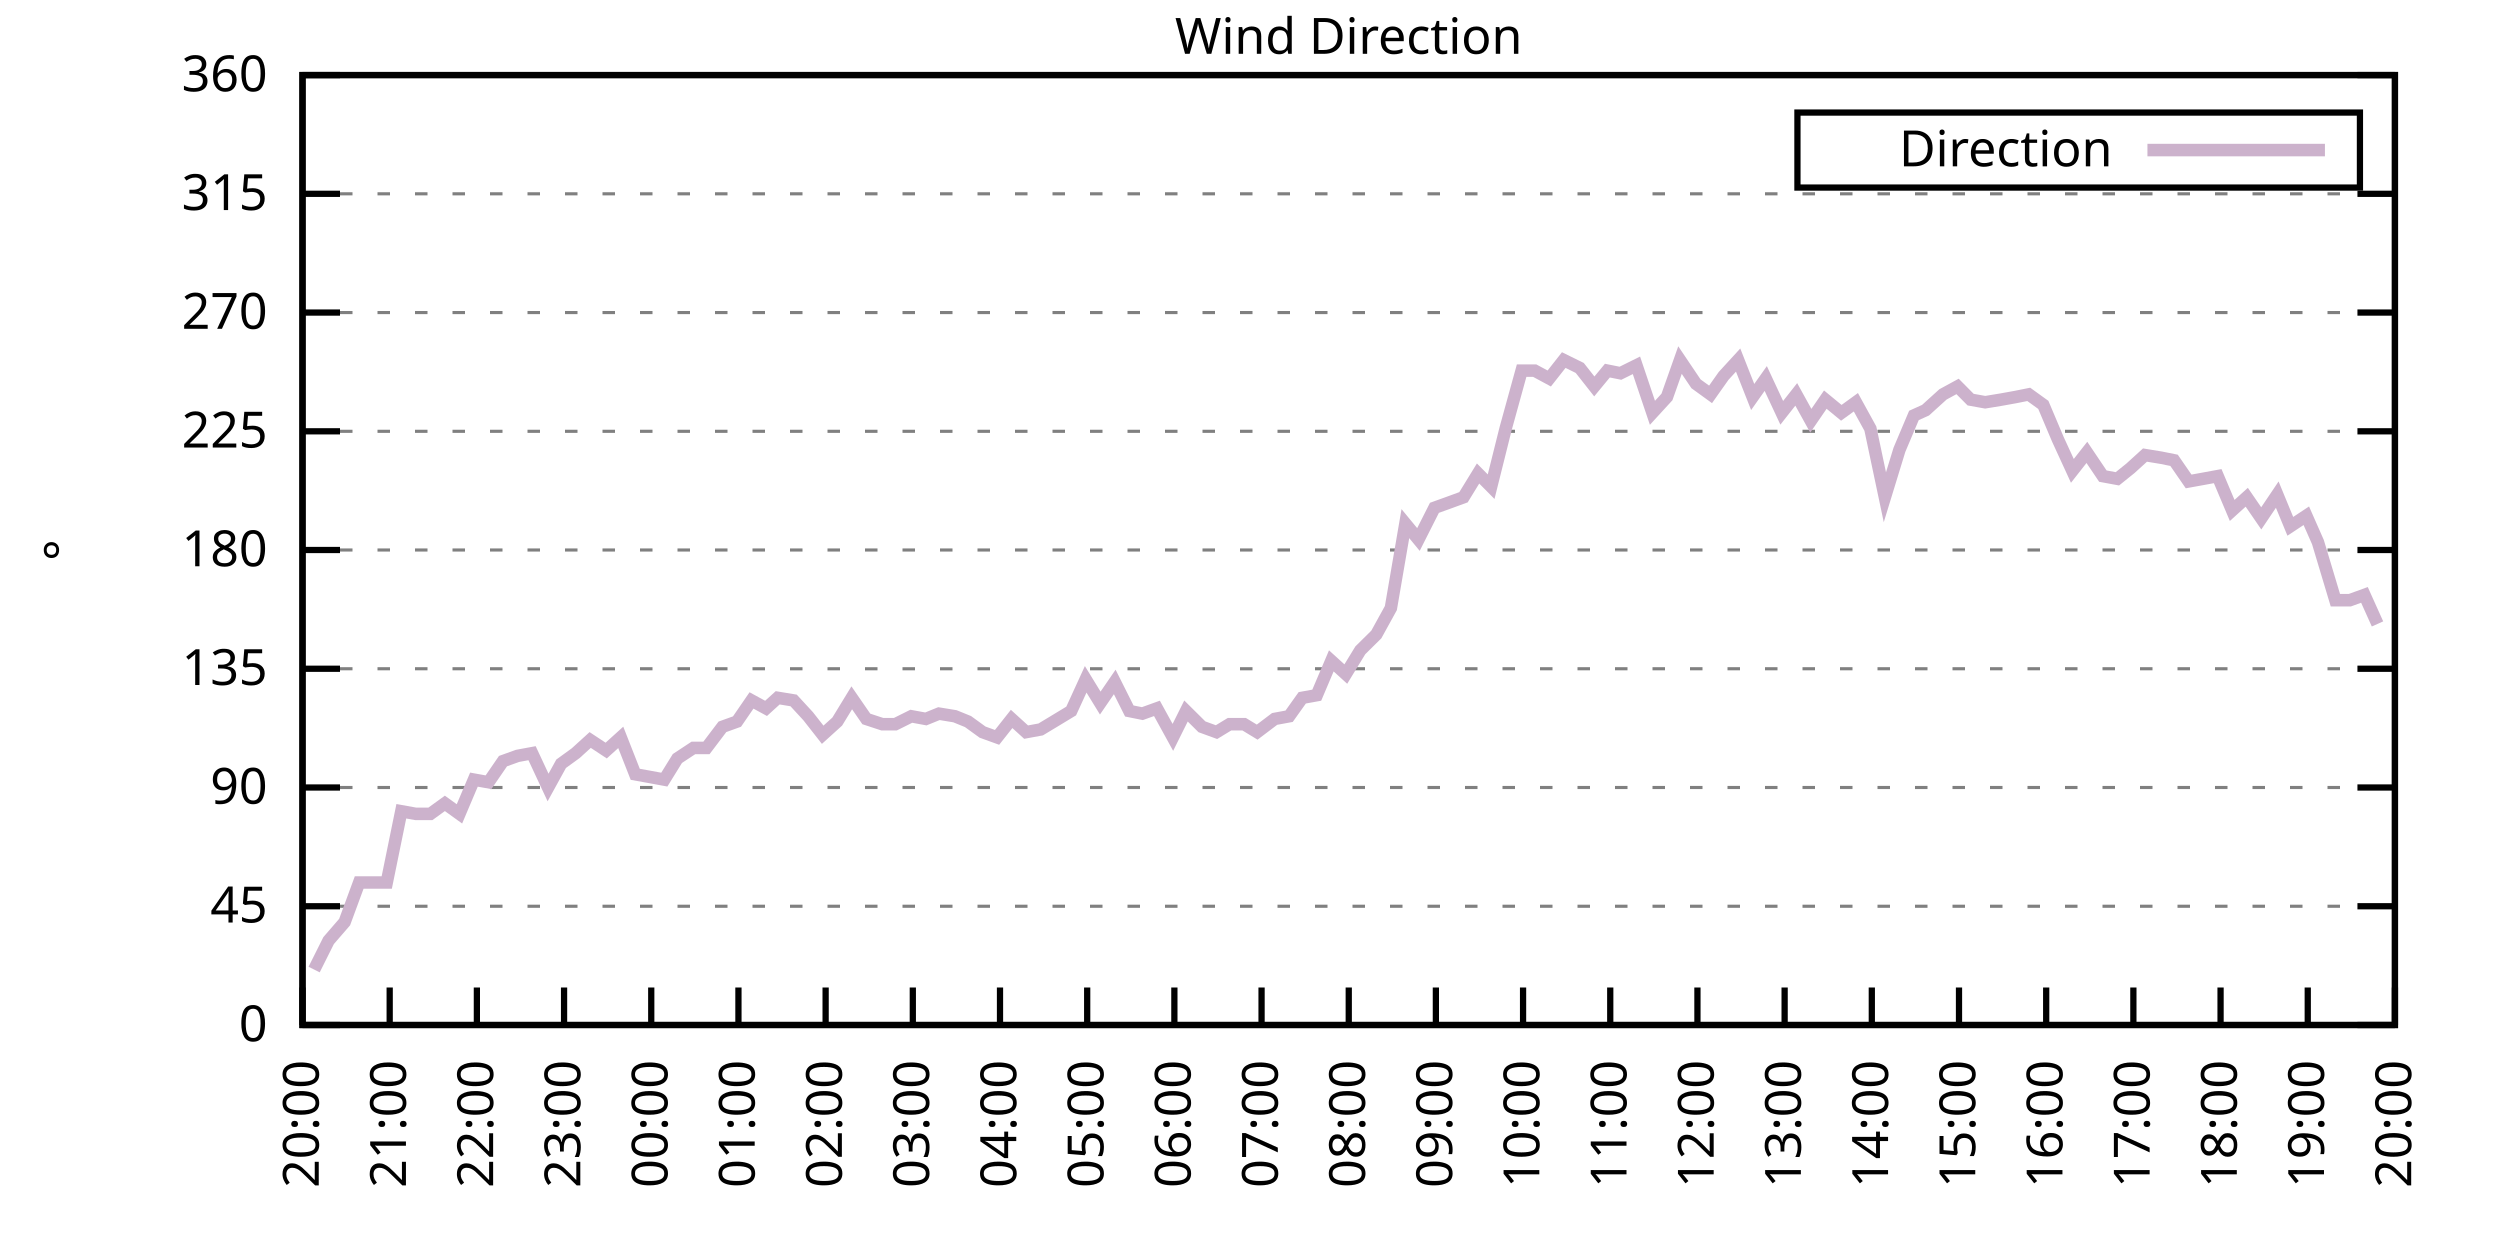
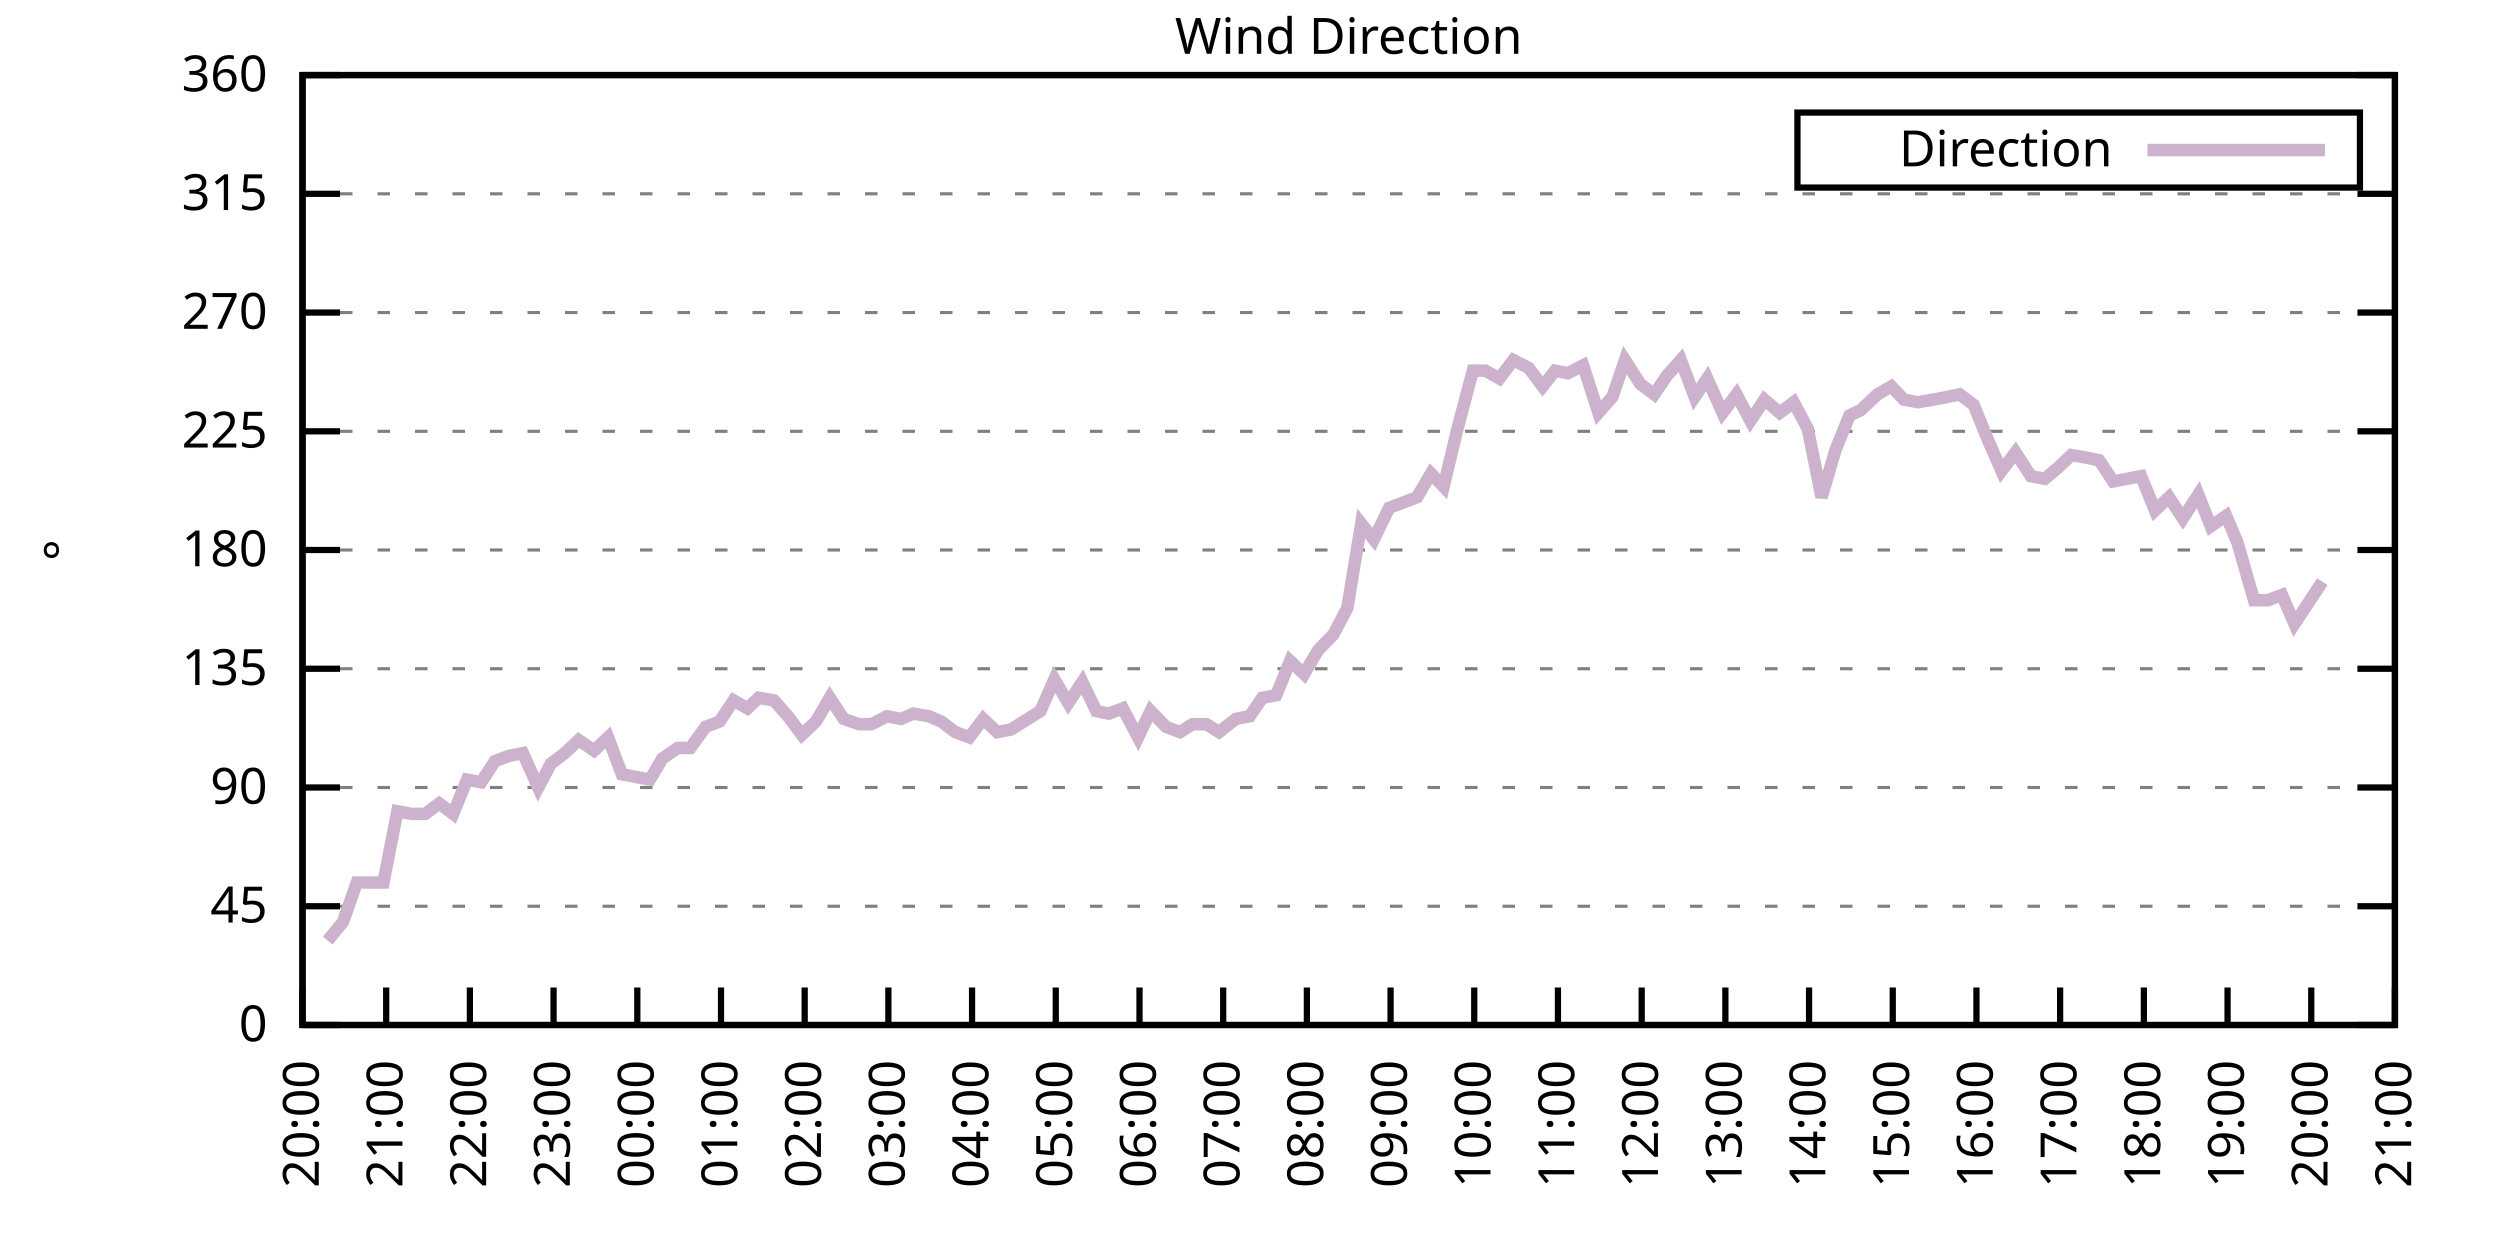
<svg xmlns="http://www.w3.org/2000/svg" xmlns:xlink="http://www.w3.org/1999/xlink" width="400" height="200" viewBox="0 0 400 200">
  <g id="gnuplot_canvas">
    <rect x="0" y="0" width="400" height="200" fill="none" />
    <defs>
      <circle id="gpDot" r="0.5" stroke-width="0.5" stroke="currentColor" />
      <path id="gpPt0" stroke-width="0.333" stroke="currentColor" d="M-1,0 h2 M0,-1 v2" />
      <path id="gpPt1" stroke-width="0.333" stroke="currentColor" d="M-1,-1 L1,1 M1,-1 L-1,1" />
      <path id="gpPt2" stroke-width="0.333" stroke="currentColor" d="M-1,0 L1,0 M0,-1 L0,1 M-1,-1 L1,1 M-1,1 L1,-1" />
      <rect id="gpPt3" stroke-width="0.333" stroke="currentColor" x="-1" y="-1" width="2" height="2" />
      <rect id="gpPt4" stroke-width="0.333" stroke="currentColor" fill="currentColor" x="-1" y="-1" width="2" height="2" />
      <circle id="gpPt5" stroke-width="0.333" stroke="currentColor" cx="0" cy="0" r="1" />
      <use xlink:href="#gpPt5" id="gpPt6" fill="currentColor" stroke="none" />
      <path id="gpPt7" stroke-width="0.333" stroke="currentColor" d="M0,-1.33 L-1.33,0.67 L1.33,0.67 z" />
      <use xlink:href="#gpPt7" id="gpPt8" fill="currentColor" stroke="none" />
      <use xlink:href="#gpPt7" id="gpPt9" stroke="currentColor" transform="rotate(180)" />
      <use xlink:href="#gpPt9" id="gpPt10" fill="currentColor" stroke="none" />
      <use xlink:href="#gpPt3" id="gpPt11" stroke="currentColor" transform="rotate(45)" />
      <use xlink:href="#gpPt11" id="gpPt12" fill="currentColor" stroke="none" />
      <path id="gpPt13" stroke-width="0.333" stroke="currentColor" d="M0,1.330 L1.265,0.411 L0.782,-1.067 L-0.782,-1.076 L-1.265,0.411 z" />
      <use xlink:href="#gpPt13" id="gpPt14" fill="currentColor" stroke="none" />
      <filter id="textbox" filterUnits="objectBoundingBox" x="0" y="0" height="1" width="1">
        <feFlood flood-color="white" flood-opacity="1" result="bgnd" />
        <feComposite in="SourceGraphic" in2="bgnd" operator="atop" />
      </filter>
      <filter id="greybox" filterUnits="objectBoundingBox" x="0" y="0" height="1" width="1">
        <feFlood flood-color="lightgrey" flood-opacity="1" result="grey" />
        <feComposite in="SourceGraphic" in2="grey" operator="atop" />
      </filter>
    </defs>
    <g fill="none" color="white" stroke="currentColor" stroke-width="1.00" stroke-linecap="butt" stroke-linejoin="miter">
</g>
    <g fill="none" color="black" stroke="currentColor" stroke-width="1.00" stroke-linecap="butt" stroke-linejoin="miter">
      <g stroke="none" shape-rendering="crispEdges">
        <polygon fill="rgb(255, 255, 255)" points="48.40,164.00 383.18,164.00 383.18,12.02 48.40,12.02 " />
      </g>
    </g>
    <g fill="none" color="black" stroke="currentColor" stroke-width="1.00" stroke-linecap="butt" stroke-linejoin="miter">
</g>
    <g fill="none" color="black" stroke="black" stroke-width="0.50" stroke-linecap="butt" stroke-linejoin="miter">
</g>
    <g fill="none" color="gray" stroke="currentColor" stroke-width="0.50" stroke-linecap="butt" stroke-linejoin="miter">
      <path stroke="gray" stroke-dasharray="2,4" class="gridline" d="M48.40,164.00 L383.19,164.00  " />
    </g>
    <g fill="none" color="gray" stroke="gray" stroke-width="1.00" stroke-linecap="butt" stroke-linejoin="miter">
</g>
    <g fill="none" color="black" stroke="currentColor" stroke-width="1.00" stroke-linecap="butt" stroke-linejoin="miter">
      <path stroke="black" d="M48.40,164.00 L54.40,164.00 M383.19,164.00 L377.19,164.00  " />
      <g transform="translate(42.80,166.60)" stroke="none" fill="black" font-family="Sans" font-size="8.00" text-anchor="end">
        <text>
          <tspan font-family="Sans"> 0</tspan>
        </text>
      </g>
    </g>
    <g fill="none" color="black" stroke="currentColor" stroke-width="1.00" stroke-linecap="butt" stroke-linejoin="miter">
</g>
    <g fill="none" color="black" stroke="black" stroke-width="0.50" stroke-linecap="butt" stroke-linejoin="miter">
</g>
    <g fill="none" color="gray" stroke="currentColor" stroke-width="0.50" stroke-linecap="butt" stroke-linejoin="miter">
      <path stroke="gray" stroke-dasharray="2,4" class="gridline" d="M48.40,145.00 L383.19,145.00  " />
    </g>
    <g fill="none" color="gray" stroke="gray" stroke-width="1.00" stroke-linecap="butt" stroke-linejoin="miter">
</g>
    <g fill="none" color="black" stroke="currentColor" stroke-width="1.00" stroke-linecap="butt" stroke-linejoin="miter">
      <path stroke="black" d="M48.40,145.00 L54.40,145.00 M383.19,145.00 L377.19,145.00  " />
      <g transform="translate(42.80,147.60)" stroke="none" fill="black" font-family="Sans" font-size="8.00" text-anchor="end">
        <text>
          <tspan font-family="Sans"> 45</tspan>
        </text>
      </g>
    </g>
    <g fill="none" color="black" stroke="currentColor" stroke-width="1.00" stroke-linecap="butt" stroke-linejoin="miter">
</g>
    <g fill="none" color="black" stroke="black" stroke-width="0.50" stroke-linecap="butt" stroke-linejoin="miter">
</g>
    <g fill="none" color="gray" stroke="currentColor" stroke-width="0.50" stroke-linecap="butt" stroke-linejoin="miter">
      <path stroke="gray" stroke-dasharray="2,4" class="gridline" d="M48.40,126.00 L383.19,126.00  " />
    </g>
    <g fill="none" color="gray" stroke="gray" stroke-width="1.00" stroke-linecap="butt" stroke-linejoin="miter">
</g>
    <g fill="none" color="black" stroke="currentColor" stroke-width="1.00" stroke-linecap="butt" stroke-linejoin="miter">
      <path stroke="black" d="M48.40,126.00 L54.40,126.00 M383.19,126.00 L377.19,126.00  " />
      <g transform="translate(42.80,128.60)" stroke="none" fill="black" font-family="Sans" font-size="8.00" text-anchor="end">
        <text>
          <tspan font-family="Sans"> 90</tspan>
        </text>
      </g>
    </g>
    <g fill="none" color="black" stroke="currentColor" stroke-width="1.00" stroke-linecap="butt" stroke-linejoin="miter">
</g>
    <g fill="none" color="black" stroke="black" stroke-width="0.50" stroke-linecap="butt" stroke-linejoin="miter">
</g>
    <g fill="none" color="gray" stroke="currentColor" stroke-width="0.50" stroke-linecap="butt" stroke-linejoin="miter">
      <path stroke="gray" stroke-dasharray="2,4" class="gridline" d="M48.40,107.00 L383.19,107.00  " />
    </g>
    <g fill="none" color="gray" stroke="gray" stroke-width="1.00" stroke-linecap="butt" stroke-linejoin="miter">
</g>
    <g fill="none" color="black" stroke="currentColor" stroke-width="1.00" stroke-linecap="butt" stroke-linejoin="miter">
      <path stroke="black" d="M48.40,107.00 L54.40,107.00 M383.19,107.00 L377.19,107.00  " />
      <g transform="translate(42.80,109.60)" stroke="none" fill="black" font-family="Sans" font-size="8.00" text-anchor="end">
        <text>
          <tspan font-family="Sans"> 135</tspan>
        </text>
      </g>
    </g>
    <g fill="none" color="black" stroke="currentColor" stroke-width="1.00" stroke-linecap="butt" stroke-linejoin="miter">
</g>
    <g fill="none" color="black" stroke="black" stroke-width="0.50" stroke-linecap="butt" stroke-linejoin="miter">
</g>
    <g fill="none" color="gray" stroke="currentColor" stroke-width="0.50" stroke-linecap="butt" stroke-linejoin="miter">
      <path stroke="gray" stroke-dasharray="2,4" class="gridline" d="M48.40,88.00 L383.19,88.00  " />
    </g>
    <g fill="none" color="gray" stroke="gray" stroke-width="1.00" stroke-linecap="butt" stroke-linejoin="miter">
</g>
    <g fill="none" color="black" stroke="currentColor" stroke-width="1.00" stroke-linecap="butt" stroke-linejoin="miter">
      <path stroke="black" d="M48.40,88.00 L54.40,88.00 M383.19,88.00 L377.19,88.00  " />
      <g transform="translate(42.80,90.60)" stroke="none" fill="black" font-family="Sans" font-size="8.00" text-anchor="end">
        <text>
          <tspan font-family="Sans"> 180</tspan>
        </text>
      </g>
    </g>
    <g fill="none" color="black" stroke="currentColor" stroke-width="1.00" stroke-linecap="butt" stroke-linejoin="miter">
</g>
    <g fill="none" color="black" stroke="black" stroke-width="0.50" stroke-linecap="butt" stroke-linejoin="miter">
</g>
    <g fill="none" color="gray" stroke="currentColor" stroke-width="0.50" stroke-linecap="butt" stroke-linejoin="miter">
      <path stroke="gray" stroke-dasharray="2,4" class="gridline" d="M48.40,69.01 L383.19,69.01  " />
    </g>
    <g fill="none" color="gray" stroke="gray" stroke-width="1.00" stroke-linecap="butt" stroke-linejoin="miter">
</g>
    <g fill="none" color="black" stroke="currentColor" stroke-width="1.00" stroke-linecap="butt" stroke-linejoin="miter">
      <path stroke="black" d="M48.40,69.01 L54.40,69.01 M383.19,69.01 L377.19,69.01  " />
      <g transform="translate(42.80,71.61)" stroke="none" fill="black" font-family="Sans" font-size="8.00" text-anchor="end">
        <text>
          <tspan font-family="Sans"> 225</tspan>
        </text>
      </g>
    </g>
    <g fill="none" color="black" stroke="currentColor" stroke-width="1.00" stroke-linecap="butt" stroke-linejoin="miter">
</g>
    <g fill="none" color="black" stroke="black" stroke-width="0.50" stroke-linecap="butt" stroke-linejoin="miter">
</g>
    <g fill="none" color="gray" stroke="currentColor" stroke-width="0.50" stroke-linecap="butt" stroke-linejoin="miter">
      <path stroke="gray" stroke-dasharray="2,4" class="gridline" d="M48.40,50.01 L383.19,50.01  " />
    </g>
    <g fill="none" color="gray" stroke="gray" stroke-width="1.00" stroke-linecap="butt" stroke-linejoin="miter">
</g>
    <g fill="none" color="black" stroke="currentColor" stroke-width="1.00" stroke-linecap="butt" stroke-linejoin="miter">
      <path stroke="black" d="M48.40,50.01 L54.40,50.01 M383.19,50.01 L377.19,50.01  " />
      <g transform="translate(42.80,52.61)" stroke="none" fill="black" font-family="Sans" font-size="8.00" text-anchor="end">
        <text>
          <tspan font-family="Sans"> 270</tspan>
        </text>
      </g>
    </g>
    <g fill="none" color="black" stroke="currentColor" stroke-width="1.00" stroke-linecap="butt" stroke-linejoin="miter">
</g>
    <g fill="none" color="black" stroke="black" stroke-width="0.50" stroke-linecap="butt" stroke-linejoin="miter">
</g>
    <g fill="none" color="gray" stroke="currentColor" stroke-width="0.50" stroke-linecap="butt" stroke-linejoin="miter">
      <path stroke="gray" stroke-dasharray="2,4" class="gridline" d="M48.40,31.01 L383.19,31.01  " />
    </g>
    <g fill="none" color="gray" stroke="gray" stroke-width="1.00" stroke-linecap="butt" stroke-linejoin="miter">
</g>
    <g fill="none" color="black" stroke="currentColor" stroke-width="1.00" stroke-linecap="butt" stroke-linejoin="miter">
      <path stroke="black" d="M48.40,31.01 L54.40,31.01 M383.19,31.01 L377.19,31.01  " />
      <g transform="translate(42.80,33.61)" stroke="none" fill="black" font-family="Sans" font-size="8.00" text-anchor="end">
        <text>
          <tspan font-family="Sans"> 315</tspan>
        </text>
      </g>
    </g>
    <g fill="none" color="black" stroke="currentColor" stroke-width="1.00" stroke-linecap="butt" stroke-linejoin="miter">
</g>
    <g fill="none" color="black" stroke="black" stroke-width="0.50" stroke-linecap="butt" stroke-linejoin="miter">
</g>
    <g fill="none" color="gray" stroke="currentColor" stroke-width="0.50" stroke-linecap="butt" stroke-linejoin="miter">
      <path stroke="gray" stroke-dasharray="2,4" class="gridline" d="M48.40,12.01 L383.19,12.01  " />
    </g>
    <g fill="none" color="gray" stroke="gray" stroke-width="1.00" stroke-linecap="butt" stroke-linejoin="miter">
</g>
    <g fill="none" color="black" stroke="currentColor" stroke-width="1.00" stroke-linecap="butt" stroke-linejoin="miter">
      <path stroke="black" d="M48.40,12.01 L54.40,12.01 M383.19,12.01 L377.19,12.01  " />
      <g transform="translate(42.80,14.61)" stroke="none" fill="black" font-family="Sans" font-size="8.00" text-anchor="end">
        <text>
          <tspan font-family="Sans"> 360</tspan>
        </text>
      </g>
    </g>
    <g fill="none" color="black" stroke="currentColor" stroke-width="1.00" stroke-linecap="butt" stroke-linejoin="miter">
      <path stroke="black" d="M48.40,164.00 L48.40,158.00  " />
      <g transform="translate(51.00,169.60) rotate(270.00)" stroke="none" fill="black" font-family="Sans" font-size="8.00" text-anchor="end">
        <text>
          <tspan font-family="Sans">20:00</tspan>
        </text>
      </g>
    </g>
    <g fill="none" color="black" stroke="currentColor" stroke-width="1.00" stroke-linecap="butt" stroke-linejoin="miter">
-       <path stroke="black" d="M62.35,164.00 L62.35,158.00  " />
-       <g transform="translate(64.95,169.60) rotate(270.00)" stroke="none" fill="black" font-family="Sans" font-size="8.00" text-anchor="end">
+       <path stroke="black" d="M61.79,164.00 L61.79,158.00  " />
+       <g transform="translate(64.39,169.60) rotate(270.00)" stroke="none" fill="black" font-family="Sans" font-size="8.00" text-anchor="end">
        <text>
          <tspan font-family="Sans">21:00</tspan>
        </text>
      </g>
    </g>
    <g fill="none" color="black" stroke="currentColor" stroke-width="1.00" stroke-linecap="butt" stroke-linejoin="miter">
-       <path stroke="black" d="M76.30,164.00 L76.30,158.00  " />
-       <g transform="translate(78.90,169.60) rotate(270.00)" stroke="none" fill="black" font-family="Sans" font-size="8.00" text-anchor="end">
+       <path stroke="black" d="M75.18,164.00 L75.18,158.00  " />
+       <g transform="translate(77.78,169.60) rotate(270.00)" stroke="none" fill="black" font-family="Sans" font-size="8.00" text-anchor="end">
        <text>
          <tspan font-family="Sans">22:00</tspan>
        </text>
      </g>
    </g>
    <g fill="none" color="black" stroke="currentColor" stroke-width="1.00" stroke-linecap="butt" stroke-linejoin="miter">
-       <path stroke="black" d="M90.25,164.00 L90.25,158.00  " />
-       <g transform="translate(92.85,169.60) rotate(270.00)" stroke="none" fill="black" font-family="Sans" font-size="8.00" text-anchor="end">
+       <path stroke="black" d="M88.57,164.00 L88.57,158.00  " />
+       <g transform="translate(91.17,169.60) rotate(270.00)" stroke="none" fill="black" font-family="Sans" font-size="8.00" text-anchor="end">
        <text>
          <tspan font-family="Sans">23:00</tspan>
        </text>
      </g>
    </g>
    <g fill="none" color="black" stroke="currentColor" stroke-width="1.00" stroke-linecap="butt" stroke-linejoin="miter">
-       <path stroke="black" d="M104.20,164.00 L104.20,158.00  " />
-       <g transform="translate(106.80,169.60) rotate(270.00)" stroke="none" fill="black" font-family="Sans" font-size="8.00" text-anchor="end">
+       <path stroke="black" d="M101.97,164.00 L101.97,158.00  " />
+       <g transform="translate(104.57,169.60) rotate(270.00)" stroke="none" fill="black" font-family="Sans" font-size="8.00" text-anchor="end">
        <text>
          <tspan font-family="Sans">00:00</tspan>
        </text>
      </g>
    </g>
    <g fill="none" color="black" stroke="currentColor" stroke-width="1.00" stroke-linecap="butt" stroke-linejoin="miter">
-       <path stroke="black" d="M118.15,164.00 L118.15,158.00  " />
-       <g transform="translate(120.75,169.60) rotate(270.00)" stroke="none" fill="black" font-family="Sans" font-size="8.00" text-anchor="end">
+       <path stroke="black" d="M115.36,164.00 L115.36,158.00  " />
+       <g transform="translate(117.96,169.60) rotate(270.00)" stroke="none" fill="black" font-family="Sans" font-size="8.00" text-anchor="end">
        <text>
          <tspan font-family="Sans">01:00</tspan>
        </text>
      </g>
    </g>
    <g fill="none" color="black" stroke="currentColor" stroke-width="1.00" stroke-linecap="butt" stroke-linejoin="miter">
-       <path stroke="black" d="M132.10,164.00 L132.10,158.00  " />
-       <g transform="translate(134.70,169.60) rotate(270.00)" stroke="none" fill="black" font-family="Sans" font-size="8.00" text-anchor="end">
+       <path stroke="black" d="M128.75,164.00 L128.75,158.00  " />
+       <g transform="translate(131.35,169.60) rotate(270.00)" stroke="none" fill="black" font-family="Sans" font-size="8.00" text-anchor="end">
        <text>
          <tspan font-family="Sans">02:00</tspan>
        </text>
      </g>
    </g>
    <g fill="none" color="black" stroke="currentColor" stroke-width="1.00" stroke-linecap="butt" stroke-linejoin="miter">
-       <path stroke="black" d="M146.05,164.00 L146.05,158.00  " />
-       <g transform="translate(148.65,169.60) rotate(270.00)" stroke="none" fill="black" font-family="Sans" font-size="8.00" text-anchor="end">
+       <path stroke="black" d="M142.14,164.00 L142.14,158.00  " />
+       <g transform="translate(144.74,169.60) rotate(270.00)" stroke="none" fill="black" font-family="Sans" font-size="8.00" text-anchor="end">
        <text>
          <tspan font-family="Sans">03:00</tspan>
        </text>
      </g>
    </g>
    <g fill="none" color="black" stroke="currentColor" stroke-width="1.00" stroke-linecap="butt" stroke-linejoin="miter">
-       <path stroke="black" d="M160.00,164.00 L160.00,158.00  " />
-       <g transform="translate(162.60,169.60) rotate(270.00)" stroke="none" fill="black" font-family="Sans" font-size="8.00" text-anchor="end">
+       <path stroke="black" d="M155.53,164.00 L155.53,158.00  " />
+       <g transform="translate(158.13,169.60) rotate(270.00)" stroke="none" fill="black" font-family="Sans" font-size="8.00" text-anchor="end">
        <text>
          <tspan font-family="Sans">04:00</tspan>
        </text>
      </g>
    </g>
    <g fill="none" color="black" stroke="currentColor" stroke-width="1.00" stroke-linecap="butt" stroke-linejoin="miter">
-       <path stroke="black" d="M173.95,164.00 L173.95,158.00  " />
-       <g transform="translate(176.55,169.60) rotate(270.00)" stroke="none" fill="black" font-family="Sans" font-size="8.00" text-anchor="end">
+       <path stroke="black" d="M168.92,164.00 L168.92,158.00  " />
+       <g transform="translate(171.52,169.60) rotate(270.00)" stroke="none" fill="black" font-family="Sans" font-size="8.00" text-anchor="end">
        <text>
          <tspan font-family="Sans">05:00</tspan>
        </text>
      </g>
    </g>
    <g fill="none" color="black" stroke="currentColor" stroke-width="1.00" stroke-linecap="butt" stroke-linejoin="miter">
-       <path stroke="black" d="M187.90,164.00 L187.90,158.00  " />
-       <g transform="translate(190.50,169.60) rotate(270.00)" stroke="none" fill="black" font-family="Sans" font-size="8.00" text-anchor="end">
+       <path stroke="black" d="M182.32,164.00 L182.32,158.00  " />
+       <g transform="translate(184.92,169.60) rotate(270.00)" stroke="none" fill="black" font-family="Sans" font-size="8.00" text-anchor="end">
        <text>
          <tspan font-family="Sans">06:00</tspan>
        </text>
      </g>
    </g>
    <g fill="none" color="black" stroke="currentColor" stroke-width="1.00" stroke-linecap="butt" stroke-linejoin="miter">
-       <path stroke="black" d="M201.85,164.00 L201.85,158.00  " />
-       <g transform="translate(204.45,169.60) rotate(270.00)" stroke="none" fill="black" font-family="Sans" font-size="8.00" text-anchor="end">
+       <path stroke="black" d="M195.71,164.00 L195.71,158.00  " />
+       <g transform="translate(198.31,169.60) rotate(270.00)" stroke="none" fill="black" font-family="Sans" font-size="8.00" text-anchor="end">
        <text>
          <tspan font-family="Sans">07:00</tspan>
        </text>
      </g>
    </g>
    <g fill="none" color="black" stroke="currentColor" stroke-width="1.00" stroke-linecap="butt" stroke-linejoin="miter">
-       <path stroke="black" d="M215.80,164.00 L215.80,158.00  " />
-       <g transform="translate(218.40,169.60) rotate(270.00)" stroke="none" fill="black" font-family="Sans" font-size="8.00" text-anchor="end">
+       <path stroke="black" d="M209.10,164.00 L209.10,158.00  " />
+       <g transform="translate(211.70,169.60) rotate(270.00)" stroke="none" fill="black" font-family="Sans" font-size="8.00" text-anchor="end">
        <text>
          <tspan font-family="Sans">08:00</tspan>
        </text>
      </g>
    </g>
    <g fill="none" color="black" stroke="currentColor" stroke-width="1.00" stroke-linecap="butt" stroke-linejoin="miter">
-       <path stroke="black" d="M229.74,164.00 L229.74,158.00  " />
-       <g transform="translate(232.34,169.60) rotate(270.00)" stroke="none" fill="black" font-family="Sans" font-size="8.00" text-anchor="end">
+       <path stroke="black" d="M222.49,164.00 L222.49,158.00  " />
+       <g transform="translate(225.09,169.60) rotate(270.00)" stroke="none" fill="black" font-family="Sans" font-size="8.00" text-anchor="end">
        <text>
          <tspan font-family="Sans">09:00</tspan>
        </text>
      </g>
    </g>
    <g fill="none" color="black" stroke="currentColor" stroke-width="1.00" stroke-linecap="butt" stroke-linejoin="miter">
-       <path stroke="black" d="M243.69,164.00 L243.69,158.00  " />
-       <g transform="translate(246.29,169.60) rotate(270.00)" stroke="none" fill="black" font-family="Sans" font-size="8.00" text-anchor="end">
+       <path stroke="black" d="M235.88,164.00 L235.88,158.00  " />
+       <g transform="translate(238.48,169.60) rotate(270.00)" stroke="none" fill="black" font-family="Sans" font-size="8.00" text-anchor="end">
        <text>
          <tspan font-family="Sans">10:00</tspan>
        </text>
      </g>
    </g>
    <g fill="none" color="black" stroke="currentColor" stroke-width="1.00" stroke-linecap="butt" stroke-linejoin="miter">
-       <path stroke="black" d="M257.64,164.00 L257.64,158.00  " />
-       <g transform="translate(260.24,169.60) rotate(270.00)" stroke="none" fill="black" font-family="Sans" font-size="8.00" text-anchor="end">
+       <path stroke="black" d="M249.27,164.00 L249.27,158.00  " />
+       <g transform="translate(251.87,169.60) rotate(270.00)" stroke="none" fill="black" font-family="Sans" font-size="8.00" text-anchor="end">
        <text>
          <tspan font-family="Sans">11:00</tspan>
        </text>
      </g>
    </g>
    <g fill="none" color="black" stroke="currentColor" stroke-width="1.00" stroke-linecap="butt" stroke-linejoin="miter">
-       <path stroke="black" d="M271.59,164.00 L271.59,158.00  " />
-       <g transform="translate(274.19,169.60) rotate(270.00)" stroke="none" fill="black" font-family="Sans" font-size="8.00" text-anchor="end">
+       <path stroke="black" d="M262.67,164.00 L262.67,158.00  " />
+       <g transform="translate(265.27,169.60) rotate(270.00)" stroke="none" fill="black" font-family="Sans" font-size="8.00" text-anchor="end">
        <text>
          <tspan font-family="Sans">12:00</tspan>
        </text>
      </g>
    </g>
    <g fill="none" color="black" stroke="currentColor" stroke-width="1.00" stroke-linecap="butt" stroke-linejoin="miter">
-       <path stroke="black" d="M285.54,164.00 L285.54,158.00  " />
-       <g transform="translate(288.14,169.60) rotate(270.00)" stroke="none" fill="black" font-family="Sans" font-size="8.00" text-anchor="end">
+       <path stroke="black" d="M276.06,164.00 L276.06,158.00  " />
+       <g transform="translate(278.66,169.60) rotate(270.00)" stroke="none" fill="black" font-family="Sans" font-size="8.00" text-anchor="end">
        <text>
          <tspan font-family="Sans">13:00</tspan>
        </text>
      </g>
    </g>
    <g fill="none" color="black" stroke="currentColor" stroke-width="1.00" stroke-linecap="butt" stroke-linejoin="miter">
-       <path stroke="black" d="M299.49,164.00 L299.49,158.00  " />
-       <g transform="translate(302.09,169.60) rotate(270.00)" stroke="none" fill="black" font-family="Sans" font-size="8.00" text-anchor="end">
+       <path stroke="black" d="M289.45,164.00 L289.45,158.00  " />
+       <g transform="translate(292.05,169.60) rotate(270.00)" stroke="none" fill="black" font-family="Sans" font-size="8.00" text-anchor="end">
        <text>
          <tspan font-family="Sans">14:00</tspan>
        </text>
      </g>
    </g>
    <g fill="none" color="black" stroke="currentColor" stroke-width="1.00" stroke-linecap="butt" stroke-linejoin="miter">
-       <path stroke="black" d="M313.44,164.00 L313.44,158.00  " />
-       <g transform="translate(316.04,169.60) rotate(270.00)" stroke="none" fill="black" font-family="Sans" font-size="8.00" text-anchor="end">
+       <path stroke="black" d="M302.84,164.00 L302.84,158.00  " />
+       <g transform="translate(305.44,169.60) rotate(270.00)" stroke="none" fill="black" font-family="Sans" font-size="8.00" text-anchor="end">
        <text>
          <tspan font-family="Sans">15:00</tspan>
        </text>
      </g>
    </g>
    <g fill="none" color="black" stroke="currentColor" stroke-width="1.00" stroke-linecap="butt" stroke-linejoin="miter">
-       <path stroke="black" d="M327.39,164.00 L327.39,158.00  " />
-       <g transform="translate(329.99,169.60) rotate(270.00)" stroke="none" fill="black" font-family="Sans" font-size="8.00" text-anchor="end">
+       <path stroke="black" d="M316.23,164.00 L316.23,158.00  " />
+       <g transform="translate(318.83,169.60) rotate(270.00)" stroke="none" fill="black" font-family="Sans" font-size="8.00" text-anchor="end">
        <text>
          <tspan font-family="Sans">16:00</tspan>
        </text>
      </g>
    </g>
    <g fill="none" color="black" stroke="currentColor" stroke-width="1.00" stroke-linecap="butt" stroke-linejoin="miter">
-       <path stroke="black" d="M341.34,164.00 L341.34,158.00  " />
-       <g transform="translate(343.94,169.60) rotate(270.00)" stroke="none" fill="black" font-family="Sans" font-size="8.00" text-anchor="end">
+       <path stroke="black" d="M329.62,164.00 L329.62,158.00  " />
+       <g transform="translate(332.22,169.60) rotate(270.00)" stroke="none" fill="black" font-family="Sans" font-size="8.00" text-anchor="end">
        <text>
          <tspan font-family="Sans">17:00</tspan>
        </text>
      </g>
    </g>
    <g fill="none" color="black" stroke="currentColor" stroke-width="1.00" stroke-linecap="butt" stroke-linejoin="miter">
-       <path stroke="black" d="M355.29,164.00 L355.29,158.00  " />
-       <g transform="translate(357.89,169.60) rotate(270.00)" stroke="none" fill="black" font-family="Sans" font-size="8.00" text-anchor="end">
+       <path stroke="black" d="M343.02,164.00 L343.02,158.00  " />
+       <g transform="translate(345.62,169.60) rotate(270.00)" stroke="none" fill="black" font-family="Sans" font-size="8.00" text-anchor="end">
        <text>
          <tspan font-family="Sans">18:00</tspan>
        </text>
      </g>
    </g>
    <g fill="none" color="black" stroke="currentColor" stroke-width="1.00" stroke-linecap="butt" stroke-linejoin="miter">
-       <path stroke="black" d="M369.24,164.00 L369.24,158.00  " />
-       <g transform="translate(371.84,169.60) rotate(270.00)" stroke="none" fill="black" font-family="Sans" font-size="8.00" text-anchor="end">
+       <path stroke="black" d="M356.41,164.00 L356.41,158.00  " />
+       <g transform="translate(359.01,169.60) rotate(270.00)" stroke="none" fill="black" font-family="Sans" font-size="8.00" text-anchor="end">
        <text>
          <tspan font-family="Sans">19:00</tspan>
+         </text>
+       </g>
+     </g>
+     <g fill="none" color="black" stroke="currentColor" stroke-width="1.00" stroke-linecap="butt" stroke-linejoin="miter">
+       <path stroke="black" d="M369.80,164.00 L369.80,158.00  " />
+       <g transform="translate(372.40,169.60) rotate(270.00)" stroke="none" fill="black" font-family="Sans" font-size="8.00" text-anchor="end">
+         <text>
+           <tspan font-family="Sans">20:00</tspan>
        </text>
      </g>
    </g>
    <g fill="none" color="black" stroke="currentColor" stroke-width="1.00" stroke-linecap="butt" stroke-linejoin="miter">
      <path stroke="black" d="M383.19,164.00 L383.19,158.00  " />
      <g transform="translate(385.79,169.60) rotate(270.00)" stroke="none" fill="black" font-family="Sans" font-size="8.00" text-anchor="end">
        <text>
-           <tspan font-family="Sans">20:00</tspan>
+           <tspan font-family="Sans">21:00</tspan>
        </text>
      </g>
    </g>
    <g fill="none" color="black" stroke="currentColor" stroke-width="1.00" stroke-linecap="butt" stroke-linejoin="miter">
</g>
    <g fill="none" color="black" stroke="currentColor" stroke-width="1.00" stroke-linecap="butt" stroke-linejoin="miter">
      <path stroke="black" d="M48.40,12.01 L48.40,164.00 L383.19,164.00 L383.19,12.01 L48.40,12.01 Z  " />
    </g>
    <g fill="none" color="black" stroke="currentColor" stroke-width="1.00" stroke-linecap="butt" stroke-linejoin="miter">
</g>
    <g fill="none" color="black" stroke="currentColor" stroke-width="1.00" stroke-linecap="butt" stroke-linejoin="miter">
      <path stroke="black" d="M287.59,30.01 L287.59,18.01 L377.59,18.01 L377.59,30.01 L287.59,30.01 Z  " />
    </g>
    <g id="Wind_direction_plot_1">
      <g fill="none" color="white" stroke="black" stroke-width="2.00" stroke-linecap="butt" stroke-linejoin="miter">
</g>
      <g fill="none" color="black" stroke="currentColor" stroke-width="2.00" stroke-linecap="butt" stroke-linejoin="miter">
        <g transform="translate(337.99,26.61)" stroke="none" fill="black" font-family="Sans" font-size="8.00" text-anchor="end">
          <text>
            <tspan font-family="Sans">Direction</tspan>
          </text>
        </g>
      </g>
      <g fill="none" color="black" stroke="currentColor" stroke-width="2.00" stroke-linecap="butt" stroke-linejoin="miter">
-         <path stroke="rgb(204, 178, 204)" d="M343.59,24.01 L371.99,24.01 M50.26,155.13 L52.58,150.49 L55.14,147.53 L57.47,141.20 L61.88,141.20 L64.21,129.80   L66.53,130.22 L68.86,130.22 L71.18,128.54 L73.51,130.22 L75.83,124.74 L78.16,125.16 L80.48,121.78 L82.81,120.94   L85.13,120.51 L87.69,126.00 L89.78,122.20 L92.11,120.51 L94.43,118.40 L96.99,120.09 L99.32,117.98 L101.64,123.89   L103.97,124.31 L106.29,124.74 L108.38,121.36 L110.94,119.67 L113.03,119.67 L115.59,116.29 L117.92,115.45 L120.24,112.07   L122.57,113.34 L124.43,111.65 L126.98,112.07 L129.31,114.60 L131.63,117.56 L133.96,115.45 L136.28,111.65 L138.61,115.03   L141.16,115.87 L143.26,115.87 L145.81,114.60 L148.14,115.03 L150.23,114.18 L152.79,114.60 L154.88,115.45 L157.21,117.14   L159.53,117.98 L161.86,115.03 L164.18,117.14 L166.51,116.71 L168.60,115.45 L171.39,113.76 L173.71,108.69 L176.04,112.49   L178.36,109.11 L180.69,113.76 L182.78,114.18 L185.11,113.34 L187.66,117.98 L189.76,113.76 L192.31,116.29 L194.64,117.14   L196.73,115.87 L199.06,115.87 L201.15,117.14 L203.94,115.03 L206.26,114.60 L208.36,111.65 L210.68,111.23 L213.01,105.74   L215.33,107.85 L217.65,104.05 L220.21,101.52 L222.54,97.29 L224.86,83.78 L226.95,86.32 L229.51,81.25 L231.84,80.41   L234.16,79.56 L236.49,75.76 L238.58,77.87 L240.90,68.58 L243.46,59.30 L245.55,59.30 L247.88,60.56 L250.20,57.61   L252.76,58.87 L255.09,61.83 L257.18,59.30 L259.27,59.72 L261.83,58.45 L264.39,66.05 L266.71,63.52 L268.80,57.61   L271.36,61.41 L273.69,63.10 L275.78,60.14 L278.10,57.61 L280.43,63.52 L282.52,60.56 L285.08,66.05 L287.40,63.10   L289.73,67.32 L292.05,63.94 L294.61,66.05 L296.94,64.36 L299.26,68.58 L301.58,79.56 L303.91,71.96 L306.23,66.47   L308.09,65.63 L310.88,63.10 L313.21,61.83 L315.30,63.94 L317.63,64.36 L320.18,63.94 L322.51,63.52 L324.60,63.10   L326.93,64.78 L329.25,70.27 L331.58,75.34 L333.90,72.38 L336.46,76.18 L338.78,76.61 L340.88,74.92 L343.20,72.81   L345.76,73.23 L347.85,73.65 L350.18,77.03 L352.50,76.61 L354.83,76.18 L357.15,81.67 L359.48,79.56 L361.80,82.94   L364.36,79.14 L366.45,84.21 L369.01,82.52 L370.87,86.74 L373.66,96.03 L375.98,96.03 L378.31,95.18 L380.40,99.83    " />
+         <path stroke="rgb(204, 178, 204)" d="M343.59,24.01 L371.99,24.01 M52.42,150.49 L54.87,147.53 L57.10,141.20 L61.35,141.20 L63.58,129.80 L65.81,130.22   L68.04,130.22 L70.27,128.54 L72.50,130.22 L74.74,124.74 L76.97,125.16 L79.20,121.78 L81.43,120.94 L83.66,120.51   L86.12,126.00 L88.13,122.20 L90.36,120.51 L92.59,118.40 L95.05,120.09 L97.28,117.98 L99.51,123.89 L101.74,124.31   L103.98,124.74 L105.98,121.36 L108.44,119.67 L110.45,119.67 L112.90,116.29 L115.13,115.45 L117.37,112.07 L119.60,113.34   L121.38,111.65 L123.84,112.07 L126.07,114.60 L128.30,117.56 L130.54,115.45 L132.77,111.65 L135.00,115.03 L137.45,115.87   L139.46,115.87 L141.92,114.60 L144.15,115.03 L146.16,114.18 L148.61,114.60 L150.62,115.45 L152.85,117.14 L155.09,117.98   L157.32,115.03 L159.55,117.14 L161.78,116.71 L163.79,115.45 L166.47,113.76 L168.70,108.69 L170.93,112.49 L173.17,109.11   L175.40,113.76 L177.41,114.18 L179.64,113.34 L182.09,117.98 L184.10,113.76 L186.56,116.29 L188.79,117.14 L190.80,115.87   L193.03,115.87 L195.04,117.14 L197.72,115.03 L199.95,114.60 L201.96,111.65 L204.19,111.23 L206.42,105.74 L208.65,107.85   L210.88,104.05 L213.34,101.52 L215.57,97.29 L217.80,83.78 L219.81,86.32 L222.27,81.25 L224.50,80.41 L226.73,79.56   L228.96,75.76 L230.97,77.87 L233.20,68.58 L235.66,59.30 L237.67,59.30 L239.90,60.56 L242.13,57.61 L244.59,58.87   L246.82,61.83 L248.83,59.30 L250.84,59.72 L253.29,58.45 L255.75,66.05 L257.98,63.52 L259.99,57.61 L262.44,61.41   L264.67,63.10 L266.68,60.14 L268.92,57.61 L271.15,63.52 L273.16,60.56 L275.61,66.05 L277.84,63.10 L280.07,67.32   L282.31,63.94 L284.76,66.05 L286.99,64.36 L289.23,68.58 L291.46,79.56 L293.69,71.96 L295.92,66.47 L297.71,65.63   L300.39,63.10 L302.62,61.83 L304.63,63.94 L306.86,64.36 L309.31,63.94 L311.54,63.52 L313.55,63.10 L315.79,64.78   L318.02,70.27 L320.25,75.34 L322.48,72.38 L324.94,76.18 L327.17,76.61 L329.18,74.92 L331.41,72.81 L333.86,73.23   L335.87,73.65 L338.10,77.03 L340.34,76.61 L342.57,76.18 L344.80,81.67 L347.03,79.56 L349.26,82.94 L351.72,79.14   L353.73,84.21 L356.18,82.52 L357.97,86.74 L360.65,96.03 L362.88,96.03 L365.11,95.18 L367.12,99.83 L371.58,93.07    " />
      </g>
    </g>
    <g fill="none" color="black" stroke="currentColor" stroke-width="2.00" stroke-linecap="butt" stroke-linejoin="miter">
</g>
    <g fill="none" color="black" stroke="black" stroke-width="1.00" stroke-linecap="butt" stroke-linejoin="miter">
</g>
    <g fill="none" color="black" stroke="currentColor" stroke-width="1.00" stroke-linecap="butt" stroke-linejoin="miter">
      <path stroke="black" d="M48.40,12.01 L48.40,164.00 L383.19,164.00 L383.19,12.01 L48.40,12.01 Z  " />
      <g transform="translate(12.80,88.01) rotate(270.00)" stroke="none" fill="black" font-family="Sans" font-size="8.00" text-anchor="middle">
        <text>
          <tspan font-family="Sans">°</tspan>
        </text>
      </g>
    </g>
    <g fill="none" color="black" stroke="currentColor" stroke-width="1.00" stroke-linecap="butt" stroke-linejoin="miter">
</g>
    <g fill="none" color="black" stroke="currentColor" stroke-width="1.00" stroke-linecap="butt" stroke-linejoin="miter">
      <g transform="translate(215.79,8.61)" stroke="none" fill="black" font-family="Sans" font-size="8.00" text-anchor="middle">
        <text>
          <tspan font-family="Sans">Wind Direction</tspan>
        </text>
      </g>
    </g>
    <g fill="none" color="black" stroke="currentColor" stroke-width="1.00" stroke-linecap="butt" stroke-linejoin="miter">
</g>
  </g>
</svg>
